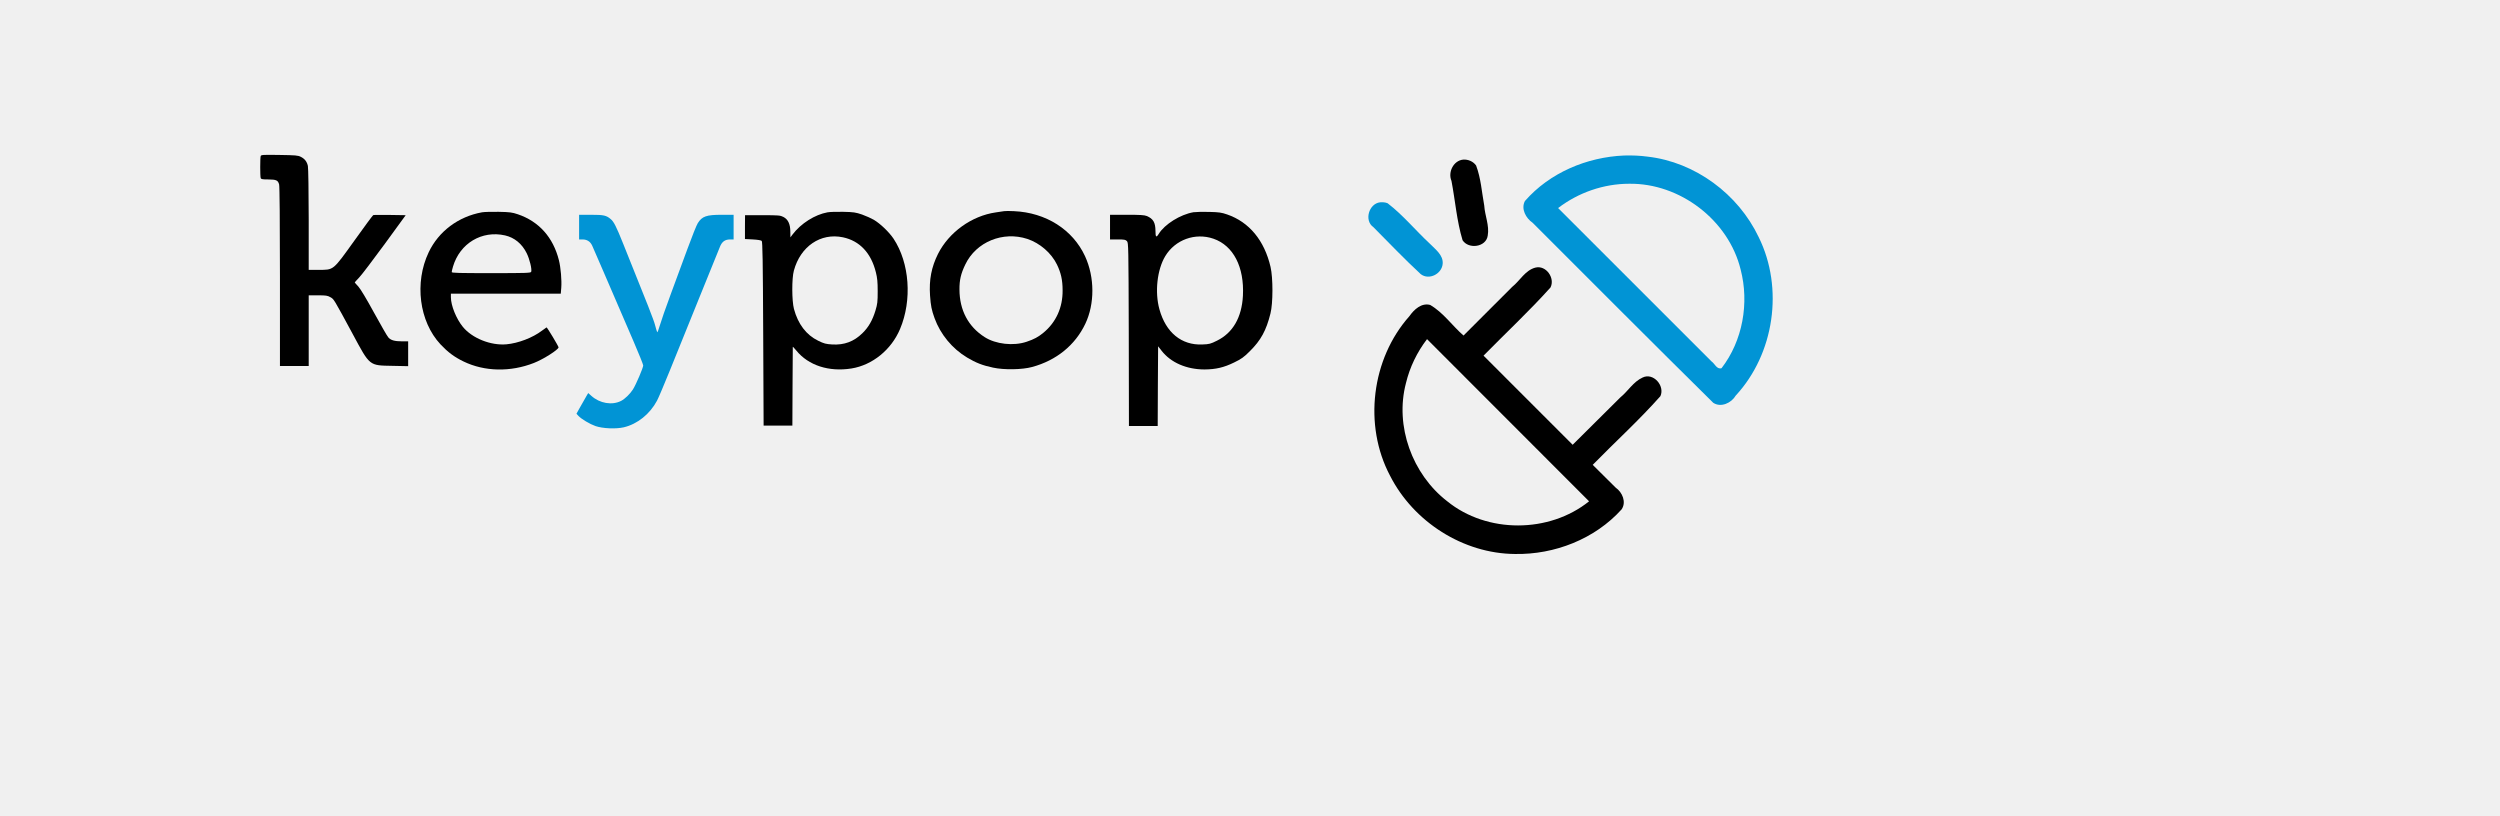
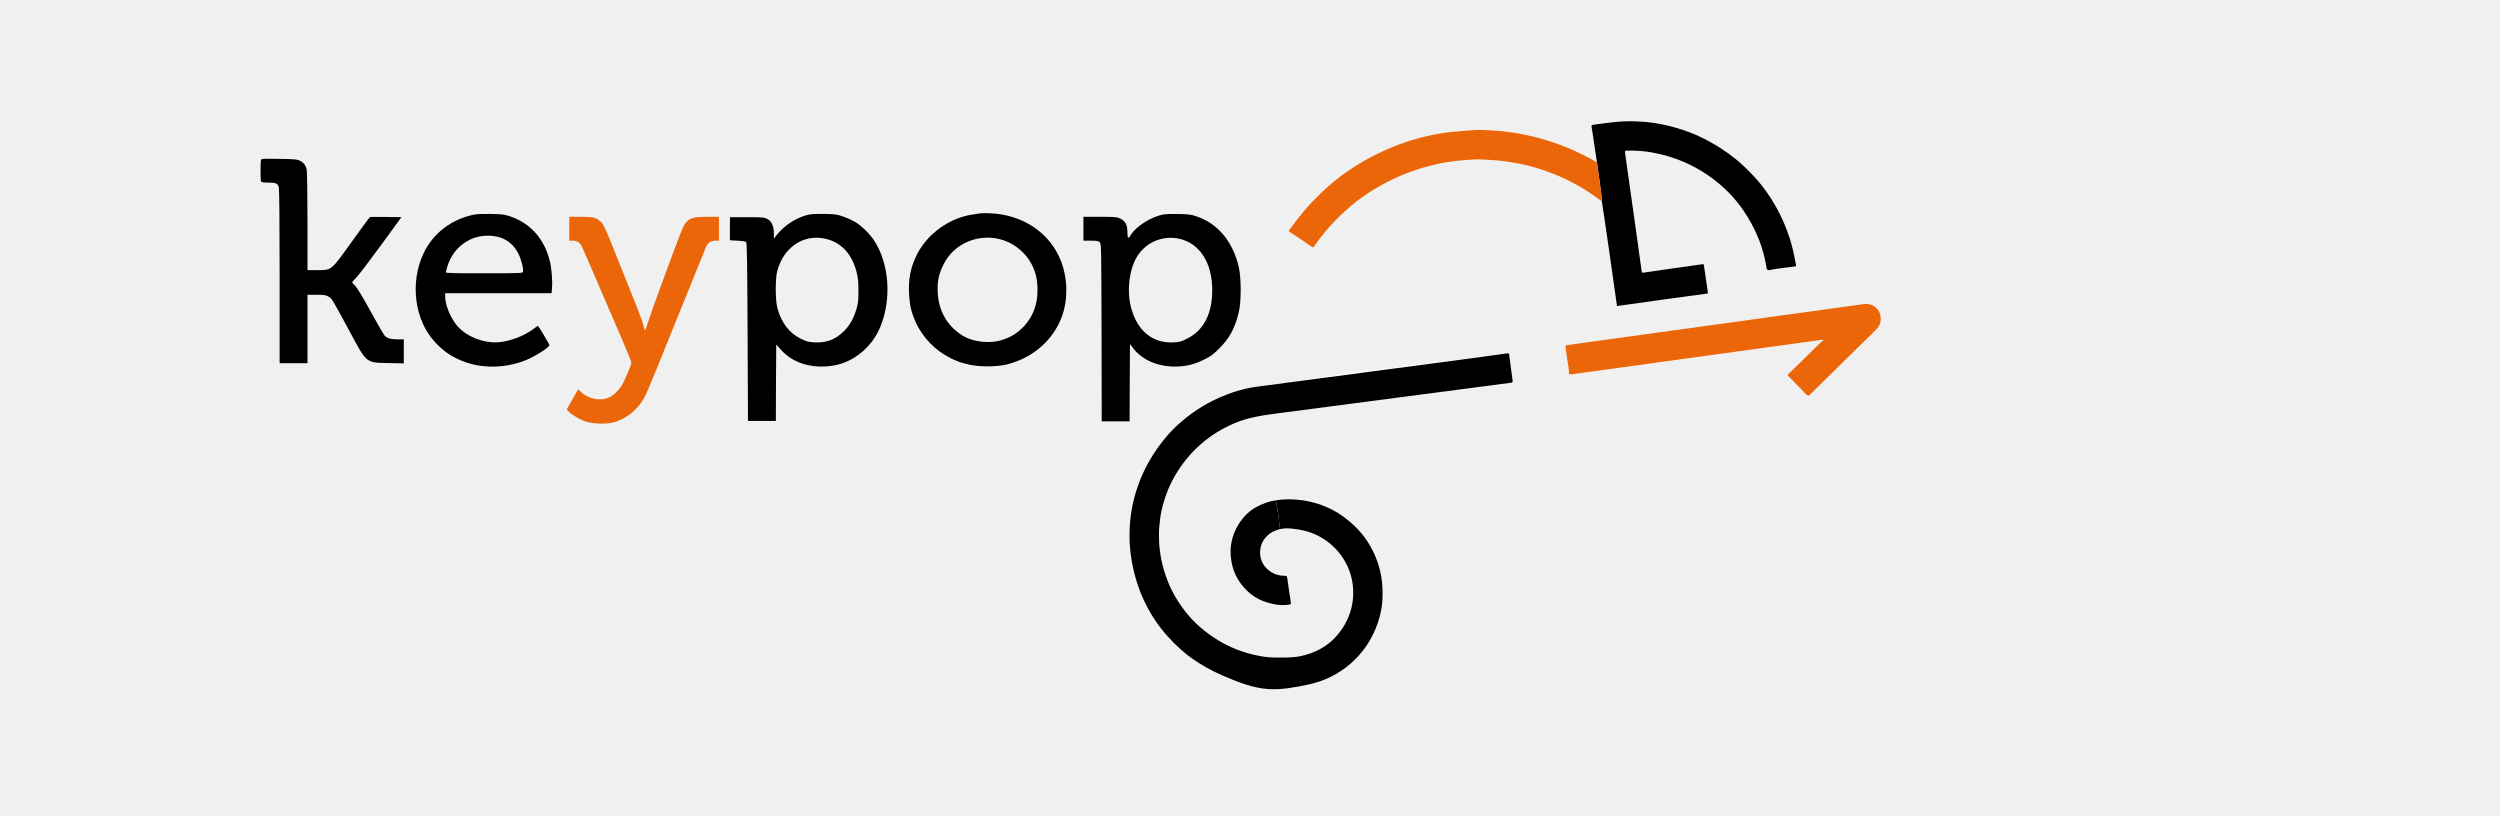
- <svg xmlns="http://www.w3.org/2000/svg" width="230" height="75" preserveAspectRatio="xMidYMid" version="1.0" viewBox="-1 0 4728.751 1539.9" id="svg34">
-   <defs id="defs38" />
-   <g transform="matrix(0.0736543,0,0,-0.0736543,-101.4828,1035.162)" id="g32">
-     <g transform="matrix(10.532,0,0,-10.532,19217,16078)" id="g18">
-       <g transform="matrix(0.2004,0,0,-0.2004,-1168.8,1405.9)" stroke-width="0.541" id="g16">
-         <g id="g12">
-           <path d="m 546,4165 c -8,-21 -8,-248 0,-269 5,-13 23,-16 93,-16 97,-1 117,-10 131,-61 6,-21 10,-455 10,-1121 V 1610 h 350 v 860 h 113 c 97,0 117,-3 151,-23 43,-24 38,-16 271,-447 211,-393 199,-383 483,-388 l 192,-4 v 302 h -72 c -94,0 -141,14 -170,49 -14,15 -91,151 -174,301 -91,167 -165,290 -191,318 -24,25 -43,47 -43,49 0,2 25,29 55,61 30,31 169,215 310,407 l 255,350 -192,3 c -106,1 -197,1 -203,-2 -5,-2 -109,-141 -229,-310 -265,-369 -249,-356 -438,-356 h -118 v 613 c 0,336 -5,630 -10,651 -12,53 -38,87 -86,111 -35,18 -63,20 -260,23 -199,3 -222,2 -228,-13 z" id="path2" />
-           <path d="m 9590,3494 c -14,-2 -59,-9 -100,-15 -293,-42 -570,-241 -703,-505 -80,-160 -110,-315 -97,-506 9,-128 19,-176 55,-276 71,-196 215,-371 396,-479 107,-64 188,-96 317,-123 134,-29 353,-25 474,8 295,80 523,265 647,525 116,243 115,567 -3,823 -150,324 -476,531 -864,548 -53,3 -108,3 -122,0 z m 285,-338 c 152,-51 290,-170 359,-311 49,-101 69,-189 69,-315 2,-208 -80,-388 -232,-514 -64,-53 -116,-81 -206,-111 -160,-54 -376,-30 -511,57 -199,127 -305,327 -306,578 -1,114 17,194 71,305 131,275 458,409 756,311 z" id="path4" />
-           <path d="m 3238,3480 c -287,-52 -527,-231 -648,-486 -176,-369 -116,-842 143,-1120 89,-95 169,-155 281,-209 256,-124 571,-130 856,-18 117,46 299,162 300,190 0,13 -138,243 -146,243 -2,0 -27,-18 -56,-40 -113,-86 -288,-153 -432,-166 -191,-17 -418,74 -531,213 -80,98 -145,259 -145,360 v 43 h 1337 l 6,73 c 7,86 -6,245 -29,335 -70,278 -243,471 -499,558 -71,24 -98,27 -235,30 -85,1 -176,-1 -202,-6 z m 281,-281 c 114,-26 206,-101 263,-216 36,-72 66,-197 55,-227 -6,-14 -56,-16 -487,-16 -391,0 -480,2 -480,13 0,7 7,38 16,68 84,282 351,442 633,378 z" id="path6" />
-           <path d="m 7443,3480 c -154,-28 -324,-135 -426,-270 l -26,-35 -1,70 c 0,92 -28,150 -85,179 -37,19 -58,21 -253,21 h -213 l -1,-145 v -145 l 95,-5 c 59,-3 101,-10 109,-18 10,-10 14,-234 18,-1130 l 5,-1117 h 350 l 2,475 c 1,261 2,479 3,483 0,4 19,-16 43,-45 147,-181 397,-262 671,-218 255,41 485,228 591,480 149,352 116,805 -79,1099 -54,80 -158,181 -240,230 -31,18 -95,47 -143,64 -79,27 -103,30 -228,33 -77,2 -163,-1 -192,-6 z m 187,-304 c 204,-43 343,-191 401,-426 17,-67 22,-116 22,-230 0,-129 -3,-155 -27,-235 -36,-119 -85,-204 -159,-276 -104,-102 -220,-145 -367,-137 -77,5 -99,10 -172,46 -144,70 -245,203 -294,387 -26,98 -27,371 -1,465 80,296 326,463 597,406 z" id="path8" />
-           <path d="m 11895,3481 c -159,-27 -350,-146 -422,-263 -31,-50 -40,-41 -40,36 -1,102 -27,148 -106,181 -29,12 -80,15 -242,15 h -205 v -300 h 93 c 83,0 96,-3 113,-21 18,-20 19,-56 22,-1135 l 2,-1114 h 350 l 2,485 3,485 43,-55 c 112,-144 304,-227 522,-227 137,1 236,24 360,85 89,43 118,64 191,137 134,132 200,253 251,459 32,124 32,433 1,567 -75,322 -260,546 -528,638 -69,24 -99,28 -220,31 -77,2 -162,0 -190,-4 z m 243,-322 c 243,-84 377,-344 359,-694 -14,-264 -122,-451 -314,-546 -80,-40 -95,-44 -180,-47 -253,-11 -444,145 -522,428 -58,209 -28,482 71,647 121,200 364,288 586,212 z" id="path10" />
+ <svg xmlns="http://www.w3.org/2000/svg" width="230" height="75" preserveAspectRatio="xMidYMid" version="1.0" viewBox="-1 0 4728.8 1539.9">
+   <g transform="matrix(.067556 0 0 .067556 1892.2 730.85)">
+     <g transform="matrix(20.56 0 0 20.56 -17327 -22808)">
+       <path class="st0" d="m1654.1 803.35c-3.89-2.23-7.7-4.62-11.68-6.67-20.08-10.36-40.83-18.96-62.63-25.15-20.45-5.81-41.25-9.58-62.35-11.1-12.23-0.88-24.54-1.62-36.95-0.46-11.42 1.06-22.89 1.6-34.26 3.35-14.18 2.19-28.16 5.22-41.91 9.34-25.19 7.54-49.07 18.12-71.64 31.53-19.98 11.87-38.39 25.91-55.1 42.1-7.74 7.51-15.17 15.31-22.16 23.55-6.84 8.06-13.17 16.46-19.36 25-1.06 1.45-1.67 2.31 0.58 3.75 9.81 6.31 19.46 12.87 29 19.59 1.96 1.38 2.9 1.14 4-0.54 4.45-6.78 9.5-13.08 14.62-19.37 10.06-12.34 21.36-23.46 33.35-33.82 11.96-10.33 24.93-19.41 38.63-27.31 10.9-6.28 22.18-11.84 33.84-16.68 15.9-6.59 32.23-11.52 49.05-15.14 16.18-3.48 32.57-4.88 49.01-5.81 5.93-0.34 11.93 0.28 17.89 0.5 13.58 0.51 26.91 2.36 40.23 4.82 21.39 3.96 41.86 10.75 61.61 19.71 19.01 8.62 36.69 19.51 53.32 32.13 0.62 0.84 0.84 1.76 0.97 2.83 0.96 7.98 1.73 16 3.2 23.88 1.91 10.28 2.87 20.68 4.54 30.99 1.33 8.19 2.07 16.47 3.24 24.68 1.47 10.33 3.14 20.64 4.65 30.97 1.36 9.33 2.67 18.67 3.9 28.02 0.23 1.77 0.79 1.08 1.95 0.89 4.66-0.79 9.37-1.22 14.06-1.85 6.07-0.81 12.13-1.66 18.18-2.53 8.57-1.23 17.14-2.52 25.72-3.73 6.32-0.89 12.65-1.65 18.97-2.54 8.58-1.21 17.14-2.53 25.71-3.73 6.07-0.85 12.15-1.61 18.23-2.35 1.11-0.13 1.25-0.71 1.12-1.57-1.82-12.34-3.7-24.68-5.41-37.03-0.28-2.03-1.54-1.48-2.52-1.35-5.3 0.7-10.58 1.53-15.87 2.28-6.06 0.86-12.12 1.68-18.18 2.55-8.57 1.23-17.14 2.5-25.72 3.73-6.44 0.92-12.92 1.61-19.3 2.81-2.39 0.45-3.03-0.08-3.2-2.26-0.22-2.93-0.53-5.87-0.94-8.78-1.21-8.58-2.49-17.14-3.74-25.71-0.96-6.55-1.96-13.1-2.89-19.65-1.15-8.08-2.29-16.16-3.37-24.24-0.88-6.58-1.59-13.19-2.52-19.76-1.19-8.45-2.52-16.87-3.77-25.31-0.98-6.68-1.92-13.37-2.88-20.05-0.87-6.05-1.74-12.11-2.62-18.16-0.21-1.46 0.26-2 1.88-2.07 12.05-0.49 24.08 0.39 35.85 2.58 14.6 2.72 28.84 6.88 42.6 12.83 21.13 9.13 39.96 21.58 56.59 37.33 11.94 11.31 22.07 24.14 30.59 38.28 12.39 20.54 20.94 42.43 24.9 66.15 0.26 1.55-2.29 6.84 4.34 5.46 11.21-2.33 22.68-3.41 34.06-4.85 1.63-0.21 2.46-0.45 2.13-2.2-2.26-12.04-4.6-24.06-8.37-35.76-4.81-14.9-10.94-29.19-18.59-42.88-8.1-14.48-17.49-28.06-28.71-40.21-8.43-9.14-17.25-17.96-27.03-25.79-11.51-9.23-23.77-17.21-36.7-24.25-17.71-9.64-36.53-16.35-56.07-21.06-12.79-3.08-25.86-4.89-38.97-5.43-9.7-0.4-19.46-0.43-29.23 0.46-10.84 0.99-21.57 2.59-32.34 3.95-3.02 0.38-2.56 1.82-2.33 3.54 0.4 3.02 1 6.01 1.47 9.03 0.99 6.41 2.02 12.83 2.91 19.25 0.86 6.41 1.61 12.86 2.42 19.29zm-431.16 499.53c6.53 0.4 12.95-1.05 19.63-0.22 10.05 1.25 19.69 3.44 28.81 7.67 14.03 6.51 25.79 15.93 34.86 28.53 9.2 12.79 14.6 27.17 16.03 42.74 0.86 9.45 0.24 18.96-2.07 28.41-3.93 16.1-11.92 29.85-23.21 41.61-4.8 4.99-10.47 9.25-16.51 12.93-9.72 5.92-20.19 9.62-31.31 11.67-11.42 2.11-22.98 1.62-34.5 1.55-8.85-0.05-17.59-1.53-26.17-3.47-17.67-3.98-34.36-10.59-49.87-20.06-17.22-10.51-32.41-23.4-44.82-39.3-9.97-12.77-18.14-26.68-24.06-41.86-6.88-17.66-10.88-35.92-11.56-54.83-0.25-6.84-0.23-13.71 0.52-20.61 0.7-6.49 1.33-13.02 2.74-19.33 3.73-16.64 9.48-32.59 18.05-47.46 9.61-16.67 21.51-31.36 36.07-44.01 13.71-11.93 28.95-21.16 45.64-28.22 18.9-7.99 38.94-10.81 59.04-13.42 6.46-0.84 12.93-1.58 19.37-2.5 8.44-1.2 16.86-2.58 25.31-3.76 6.45-0.9 12.88-1.88 19.37-2.58 8.21-0.89 16.33-2.67 24.53-3.66 8.5-1.02 16.93-2.49 25.46-3.35 10.24-1.04 192.99-24.38 203.21-25.76 1.9-0.26 2.53-0.7 2.28-2.5-0.54-3.79-1.07-7.57-1.57-11.37-1.06-8.1-2.11-16.2-3.15-24.3-0.19-1.45-1.04-2.14-2.4-1.89-9.27 1.74-191.27 23.97-200.6 25.23-12.11 1.64-24.16 3.68-36.26 5.4-10.11 1.44-20.26 2.55-30.37 3.99-12.1 1.72-24.16 3.68-36.26 5.44-12.99 1.89-26 3.64-38.99 5.51-17.46 2.51-34.13 7.76-50.23 14.87-21.46 9.48-40.6 22.48-57.8 38.37-7.8 7.2-14.76 15.23-21.18 23.63-11.3 14.79-20.67 30.76-27.77 48.05-8.65 21.06-13.65 43-14.95 65.62-0.91 15.84 0.03 31.68 2.82 47.46 3.03 17.13 7.9 33.57 14.95 49.43 8.61 19.39 19.96 37.08 34.17 52.76 10.48 11.57 21.91 22.25 34.86 31.15 12.19 8.38 25.03 15.51 38.63 21.39 20.41 8.83 41.73 17.63 63.79 18.96 17.75 1.06 35.62-2.31 53.32-6.03 22.06-4.64 41.63-14.14 58.47-28.87 15.08-13.19 26.49-29.25 34.09-47.94 4.8-11.82 8-24.07 8.9-36.69 0.61-8.61 0.46-17.35-0.43-26.08-1.52-14.94-5.78-29.04-12.34-42.32-6.73-13.6-15.65-25.75-27.05-36.09-8.46-7.67-17.43-14.5-27.51-19.77-13.41-7.01-27.6-11.52-42.71-13.51-11.71-1.55-23.26-1.83-34.87 0.27-1.62-0.57-3.03 0.34-4.53 0.65-21.73 4.46-38.07 16.55-48.61 35.85-6.94 12.71-9.71 26.48-8.21 41.26 1.77 17.42 8.81 32.09 20.93 44.31 6.72 6.78 14.69 12.03 23.78 15.35 11.38 4.16 22.98 6.49 35.17 4.48 1.61-0.27 2.01-0.87 1.84-2.23-0.3-2.29-0.63-4.58-0.97-6.86-1.24-8.38-2.63-16.73-3.66-25.13-0.58-4.74-0.68-5.02-5.37-5.07-17.63-0.2-34.56-15.52-31.6-35.97 1.33-9.22 5.78-16.3 13.3-21.67 4.11-2.91 8.78-4.43 13.53-5.85zm739.07-257.88c0.33 0.4 0.66 0.8 0.98 1.19-1.12 0.67-2.42 1.15-3.32 2.03-14.56 14.22-29.08 28.49-43.59 42.77-1.07 1.05-2.81 1.72-0.71 3.82 8.21 8.19 16.25 16.56 24.23 24.97 1.79 1.88 2.81 2.21 4.88 0.17 11.43-11.25 22.6-22.76 34.26-33.8 18.76-17.76 36.86-36.23 55.35-54.28 3.37-3.29 5.8-6.98 6.56-11.52 2.43-14.66-8.7-25.56-22.68-23.87-10.44 1.27-20.82 3.05-31.24 4.52-8.14 1.15-16.31 2.13-24.46 3.28-10.42 1.47-20.82 3.09-31.23 4.57-8.14 1.15-16.31 2.12-24.46 3.28-10.42 1.47-20.82 3.09-31.23 4.57-8.14 1.15-16.31 2.14-24.46 3.27-8.77 1.22-17.52 2.57-26.29 3.79-8.27 1.16-16.56 2.17-24.83 3.34-8.26 1.18-16.47 2.64-24.74 3.68-8.42 1.06-16.78 2.51-25.24 3.36-8.28 0.83-94.45 12.33-102.69 13.55-10.92 1.61-21.83 3.3-32.79 4.59-3 0.35-2.91 1.53-2.56 3.73 1.05 6.59 2.03 13.19 2.93 19.8 0.61 4.46 1.54 8.87 1.77 13.4 0.05 0.97-0.19 3.54 2.41 3.12 3.91-0.64 7.81-1.38 11.73-1.95 8.13-1.19 94.25-12.12 102.39-13.26 6.74-0.94 13.48-1.87 20.22-2.81 8.14-1.15 16.27-2.31 24.41-3.46 8.64-1.22 17.29-2.45 25.93-3.66 8.14-1.14 16.28-2.28 24.43-3.4 6.62-0.91 13.25-1.75 19.86-2.68 8.26-1.17 16.51-2.41 24.77-3.6 8.64-1.24 17.28-2.48 25.92-3.7 8.01-1.13 16.03-2.24 24.04-3.36 6.87-0.96 13.73-1.93 20.6-2.87 6.28-0.88 12.56-1.73 18.85-2.58z" fill="#ffffff" />
+       <path d="m1217.3 1263.8c11.61-2.09 23.16-1.81 34.87-0.27 15.11 2 29.3 6.5 42.71 13.51 10.08 5.27 19.04 12.1 27.51 19.77 11.4 10.34 20.32 22.49 27.05 36.09 6.56 13.27 10.82 27.38 12.34 42.32 0.89 8.73 1.05 17.47 0.43 26.08-0.9 12.62-4.09 24.87-8.9 36.69-7.6 18.7-19 34.75-34.09 47.94-16.84 14.73-36.4 24.23-58.47 28.87-17.7 3.72-35.58 7.09-53.32 6.03-22.05-1.32-43.37-10.13-63.79-18.96-13.6-5.88-26.44-13-38.63-21.39-12.96-8.91-24.38-19.58-34.86-31.15-14.21-15.68-25.55-33.38-34.17-52.76-7.04-15.85-11.92-32.29-14.95-49.43-2.79-15.78-3.73-31.62-2.82-47.46 1.3-22.62 6.31-44.56 14.95-65.62 7.1-17.28 16.47-33.26 27.77-48.05 6.42-8.4 13.38-16.43 21.18-23.63 17.2-15.89 36.33-28.89 57.8-38.37 16.11-7.11 32.77-12.36 50.23-14.87 12.99-1.87 333.2-43.83 342.47-45.57 1.36-0.25 2.21 0.44 2.4 1.89 1.04 8.1 2.08 16.2 3.15 24.3 0.5 3.79 1.03 7.58 1.57 11.37 0.25 1.79-0.38 2.24-2.28 2.5-10.21 1.38-310.78 40.76-317.24 41.6-20.1 2.61-40.14 5.42-59.04 13.42-16.69 7.06-31.93 16.3-45.64 28.22-14.55 12.66-26.45 27.34-36.07 44.01-8.57 14.87-14.33 30.81-18.05 47.46-1.41 6.31-2.04 12.84-2.74 19.33-0.74 6.9-0.77 13.77-0.52 20.61 0.69 18.91 4.68 37.17 11.56 54.83 5.92 15.19 14.09 29.09 24.06 41.86 12.41 15.9 27.6 28.79 44.82 39.3 15.51 9.47 32.2 16.08 49.87 20.06 8.58 1.93 17.32 3.41 26.17 3.47 11.52 0.07 23.08 0.56 34.5-1.55 11.11-2.05 21.59-5.75 31.31-11.67 6.05-3.68 11.72-7.93 16.51-12.93 11.29-11.76 19.28-25.51 23.21-41.61 2.31-9.45 2.93-18.96 2.07-28.41-1.42-15.57-6.83-29.95-16.03-42.74-9.07-12.61-20.83-22.03-34.86-28.53-9.12-4.23-18.76-6.43-28.81-7.67-6.68-0.83-13.21-1.19-19.63 0.22-0.84-6.81-1.58-13.63-2.55-20.42-0.88-6.26-2.02-12.46-3.05-18.69z" />
+       <path d="m1648.7 764.79c-0.47-3.01-1.07-6.01-1.47-9.03-0.23-1.72-0.69-3.16 2.33-3.54 10.78-1.36 21.5-2.96 32.34-3.95 9.77-0.89 19.53-0.86 29.23-0.46 13.11 0.54 26.19 2.35 38.97 5.43 19.53 4.7 38.36 11.42 56.07 21.06 12.93 7.04 25.19 15.02 36.7 24.25 9.78 7.83 18.59 16.66 27.03 25.79 11.22 12.15 20.61 25.73 28.71 40.21 7.65 13.68 13.79 27.98 18.59 42.88 3.77 11.7 6.11 23.71 8.37 35.76 0.33 1.75-0.5 2-2.13 2.2-11.38 1.44-22.85 2.52-34.06 4.85-4.36 0.75-4.09-3.91-4.34-5.46-3.96-23.72-12.51-45.61-24.9-66.15-8.52-14.13-18.65-26.96-30.59-38.28-16.63-15.76-35.46-28.2-56.59-37.33-13.77-5.95-28-10.11-42.6-12.83-11.78-2.19-23.8-3.07-35.85-2.58-1.61 0.07-2.09 0.61-1.88 2.07 0.88 6.05 22.5 158.74 22.72 161.67 0.16 2.18 0.8 2.71 3.2 2.26 6.39-1.2 57.14-8.22 63.2-9.08 5.29-0.75 10.57-1.59 15.87-2.28 0.98-0.13 2.24-0.68 2.52 1.35 1.72 12.36 3.6 24.69 5.41 37.03 0.13 0.86-0.02 1.43-1.12 1.57-6.08 0.74-116.21 15.94-120.87 16.73-1.16 0.2-1.72 0.89-1.95-0.89-1.23-9.35-19.87-140.52-20.49-141.37 0.58-7.48-11.42-85.46-12.42-91.88z" />
+       <path class="st1" d="m1654.1 803.35c1.6 10.42 3.6 20.8 4.65 31.27 0.74 7.36 2.98 14.56 2.41 22.06-16.62-12.62-34.31-23.51-53.32-32.13-19.75-8.96-40.22-15.75-61.61-19.71-13.32-2.46-26.65-4.31-40.23-4.82-5.96-0.22-11.95-0.84-17.89-0.5-16.44 0.93-32.83 2.34-49.01 5.81-16.82 3.62-33.15 8.55-49.05 15.14-11.66 4.83-22.94 10.4-33.84 16.68-13.7 7.89-26.68 16.98-38.63 27.31-11.99 10.36-23.29 21.48-33.35 33.82-5.12 6.29-10.17 12.59-14.62 19.37-1.11 1.69-2.05 1.92-4 0.54-9.54-6.71-19.19-13.28-29-19.59-2.24-1.44-1.64-2.3-0.58-3.75 6.19-8.53 12.53-16.94 19.36-25 7-8.24 14.42-16.05 22.16-23.55 16.71-16.19 35.11-30.23 55.1-42.1 22.57-13.41 46.44-24 71.64-31.53 13.75-4.11 27.73-7.15 41.91-9.34 11.37-1.75 22.84-2.29 34.26-3.35 12.41-1.16 24.72-0.41 36.95 0.46 21.1 1.52 41.91 5.29 62.35 11.1 21.8 6.19 42.55 14.79 62.63 25.15 4.01 2.05 7.82 4.43 11.71 6.66z" fill="#eb6608" />
+       <path class="st1" d="m1962 1045c-6.29 0.85-339.24 46.68-343.15 47.31-2.6 0.42-2.36-2.15-2.41-3.12-0.23-4.53-1.17-8.94-1.77-13.4-0.9-6.61-1.88-13.21-2.93-19.8-0.35-2.19-0.44-3.37 2.56-3.73 10.96-1.28 393.23-54.52 403.67-55.79 13.98-1.7 25.11 9.2 22.68 23.87-0.75 4.54-3.19 8.23-6.56 11.52-18.49 18.05-78.18 76.83-89.62 88.08-2.07 2.04-3.09 1.71-4.88-0.17-7.98-8.41-16.02-16.78-24.23-24.97-2.1-2.09-0.36-2.77 0.71-3.82 14.51-14.28 29.02-28.54 43.59-42.77 0.91-0.88 2.21-1.36 3.32-2.03-0.32-0.38-0.65-0.78-0.98-1.18z" fill="#eb6608" />
+       <path d="m1217.3 1263.8s2.17 12.43 3.07 18.67c0.97 6.79 1.71 13.61 2.55 20.42-4.75 1.42-9.42 2.93-13.54 5.88-7.52 5.37-11.97 12.45-13.3 21.67-2.96 20.45 13.97 35.77 31.6 35.97 4.69 0.05 4.79 0.33 5.37 5.07 1.03 8.4 2.42 16.76 3.66 25.13 0.34 2.29 0.68 4.57 0.97 6.86 0.17 1.36-0.23 1.96-1.84 2.23-12.19 2.01-23.79-0.32-35.17-4.48-9.09-3.32-17.06-8.58-23.78-15.35-12.12-12.22-19.16-26.89-20.93-44.31-1.5-14.78 1.27-28.55 8.21-41.26 10.54-19.31 25.5-29.94 47.24-35.56 1.49-0.3 5.89-0.94 5.89-0.94z" />
+     </g>
+     <g transform="matrix(11.119 0 0 11.119 2377.9 -22292)" fill="#000000">
+       <g transform="matrix(.2004 0 0 -.2004 -1168.8 1405.9)" fill="#000000" stroke-width=".541">
+         <g transform="translate(-5077.8 -4300.9)">
+           <g fill="#000000">
+             <path d="m546 4165c-8-21-8-248 0-269 5-13 23-16 93-16 97-1 117-10 131-61 6-21 10-455 10-1121v-1088h350v860h113c97 0 117-3 151-23 43-24 38-16 271-447 211-393 199-383 483-388l192-4v302h-72c-94 0-141 14-170 49-14 15-91 151-174 301-91 167-165 290-191 318-24 25-43 47-43 49s25 29 55 61c30 31 169 215 310 407l255 350-192 3c-106 1-197 1-203-2-5-2-109-141-229-310-265-369-249-356-438-356h-118v613c0 336-5 630-10 651-12 53-38 87-86 111-35 18-63 20-260 23-199 3-222 2-228-13z" />
+             <path d="m9590 3494c-14-2-59-9-100-15-293-42-570-241-703-505-80-160-110-315-97-506 9-128 19-176 55-276 71-196 215-371 396-479 107-64 188-96 317-123 134-29 353-25 474 8 295 80 523 265 647 525 116 243 115 567-3 823-150 324-476 531-864 548-53 3-108 3-122 0zm285-338c152-51 290-170 359-311 49-101 69-189 69-315 2-208-80-388-232-514-64-53-116-81-206-111-160-54-376-30-511 57-199 127-305 327-306 578-1 114 17 194 71 305 131 275 458 409 756 311z" />
+             <path d="m3238 3480c-287-52-527-231-648-486-176-369-116-842 143-1120 89-95 169-155 281-209 256-124 571-130 856-18 117 46 299 162 300 190 0 13-138 243-146 243-2 0-27-18-56-40-113-86-288-153-432-166-191-17-418 74-531 213-80 98-145 259-145 360v43h1337l6 73c7 86-6 245-29 335-70 278-243 471-499 558-71 24-98 27-235 30-85 1-176-1-202-6zm281-281c114-26 206-101 263-216 36-72 66-197 55-227-6-14-56-16-487-16-391 0-480 2-480 13 0 7 7 38 16 68 84 282 351 442 633 378z" />
+             <path d="m7443 3480c-154-28-324-135-426-270l-26-35-1 70c0 92-28 150-85 179-37 19-58 21-253 21h-213l-1-145v-145l95-5c59-3 101-10 109-18 10-10 14-234 18-1130l5-1117h350l2 475c1 261 2 479 3 483 0 4 19-16 43-45 147-181 397-262 671-218 255 41 485 228 591 480 149 352 116 805-79 1099-54 80-158 181-240 230-31 18-95 47-143 64-79 27-103 30-228 33-77 2-163-1-192-6zm187-304c204-43 343-191 401-426 17-67 22-116 22-230 0-129-3-155-27-235-36-119-85-204-159-276-104-102-220-145-367-137-77 5-99 10-172 46-144 70-245 203-294 387-26 98-27 371-1 465 80 296 326 463 597 406z" />
+             <path d="m11895 3481c-159-27-350-146-422-263-31-50-40-41-40 36-1 102-27 148-106 181-29 12-80 15-242 15h-205v-300h93c83 0 96-3 113-21 18-20 19-56 22-1135l2-1114h350l2 485 3 485 43-55c112-144 304-227 522-227 137 1 236 24 360 85 89 43 118 64 191 137 134 132 200 253 251 459 32 124 32 433 1 567-75 322-260 546-528 638-69 24-99 28-220 31-77 2-162 0-190-4zm243-322c243-84 377-344 359-694-14-264-122-451-314-546-80-40-95-44-180-47-253-11-444 145-522 428-58 209-28 482 71 647 121 200 364 288 586 212z" />
+           </g>
+           <path d="m4420 3300v-150h41c55 0 95-25 118-75 16-36 170-390 505-1169 64-149 116-278 116-289 0-28-88-234-125-292-35-55-97-115-143-139-110-57-261-31-363 61l-38 34-14-23c-13-22-29-49-100-176l-29-53 23-25c37-40 140-101 209-125 87-30 248-37 343-15 166 39 318 161 405 324 17 31 87 197 156 367 68 171 229 567 356 880 127 314 241 594 253 624 25 64 62 91 125 91h42v300h-144c-187 0-239-18-292-102-14-21-70-161-125-311s-148-400-205-556c-58-156-117-326-132-378-14-51-29-88-32-81-4 7-15 45-25 83-15 61-84 237-390 996-83 207-113 266-150 296-54 46-84 53-240 53h-145z" fill="#eb6608" />
        </g>
-         <path d="m 4420,3300 v -150 h 41 c 55,0 95,-25 118,-75 16,-36 170,-390 505,-1169 64,-149 116,-278 116,-289 0,-28 -88,-234 -125,-292 -35,-55 -97,-115 -143,-139 -110,-57 -261,-31 -363,61 l -38,34 -14,-23 c -13,-22 -29,-49 -100,-176 l -29,-53 23,-25 c 37,-40 140,-101 209,-125 87,-30 248,-37 343,-15 166,39 318,161 405,324 17,31 87,197 156,367 68,171 229,567 356,880 127,314 241,594 253,624 25,64 62,91 125,91 h 42 v 300 h -144 c -187,0 -239,-18 -292,-102 -14,-21 -70,-161 -125,-311 -55,-150 -148,-400 -205,-556 -58,-156 -117,-326 -132,-378 -14,-51 -29,-88 -32,-81 -4,7 -15,45 -25,83 -15,61 -84,237 -390,996 -83,207 -113,266 -150,296 -54,46 -84,53 -240,53 h -145 z" fill="#0194d5" id="path14" />
-       </g>
-     </g>
-     <g transform="matrix(156.28,0,0,-156.28,33966,12778)" fill-rule="evenodd" featurekey="nRdZyp-0" id="g30">
-       <g fill-rule="evenodd" id="g28">
-         <path d="m 43.697,35.715 c -1.688,0.443 -2.527,2.138 -3.814,3.167 -2.667,2.666 -5.331,5.335 -7.999,7.999 -1.867,-1.623 -3.315,-3.772 -5.479,-5.028 -1.423,-0.393 -2.654,0.758 -3.404,1.832 -6.247,7.011 -7.59,17.925 -3.193,26.225 3.844,7.575 12.016,12.812 20.533,12.866 6.509,0.12 13.127,-2.458 17.521,-7.333 0.816,-1.192 0.12,-2.808 -0.971,-3.565 -1.263,-1.246 -2.524,-2.494 -3.778,-3.75 3.693,-3.776 7.624,-7.336 11.123,-11.287 0.777,-1.7 -1.171,-3.926 -2.928,-3.06 -1.526,0.695 -2.389,2.235 -3.657,3.268 -2.612,2.594 -5.222,5.19 -7.835,7.782 -4.883,-4.88 -9.763,-9.761 -14.643,-14.645 3.664,-3.735 7.513,-7.316 11.001,-11.203 0.789,-1.539 -0.73,-3.708 -2.477,-3.267 z m -17.73,11.836 c 8.845,8.861 17.699,17.713 26.547,26.57 -6.564,5.27 -16.764,5.307 -23.31,-0.008 -5.742,-4.433 -8.642,-12.354 -6.78,-19.422 0.631,-2.619 1.827,-5.085 3.463,-7.222 l 0.07,0.072 z" id="path20" />
-         <path d="m 58.275,17.297 c -6.117,0.259 -12.24,2.824 -16.303,7.479 -0.685,1.291 0.165,2.826 1.268,3.575 9.879,9.876 19.739,19.771 29.681,29.584 1.276,0.834 2.981,0.023 3.69,-1.186 6.348,-6.86 7.925,-17.647 3.775,-26.04 -3.36,-7.075 -10.431,-12.329 -18.243,-13.226 -1.281,-0.172 -2.576,-0.224 -3.868,-0.185 z m 0.824,4.641 c 8.338,-0.122 16.338,5.975 18.32,14.092 1.437,5.499 0.344,11.709 -3.137,16.217 -0.787,0.234 -1.103,-0.742 -1.635,-1.104 -8.406,-8.404 -16.816,-16.805 -25.22,-25.211 3.323,-2.548 7.478,-3.99 11.672,-3.994 z" fill="#0194d5" id="path22" />
-         <path d="m 18.162,24.988 c -1.831,0.221 -2.653,2.998 -1.088,4.083 2.567,2.588 5.124,5.264 7.776,7.716 1.363,1.059 3.497,-0.045 3.609,-1.721 0.105,-1.406 -1.192,-2.339 -2.068,-3.238 -2.361,-2.186 -4.412,-4.713 -6.975,-6.682 -0.391,-0.173 -0.833,-0.187 -1.254,-0.158 z" fill="#0194d5" id="path24" />
-         <path d="m 31.816,17.971 c -1.591,0.162 -2.526,2.075 -1.914,3.493 0.623,3.249 0.864,6.581 1.824,9.754 0.982,1.527 3.872,1.147 4.135,-0.757 0.298,-1.668 -0.472,-3.278 -0.573,-4.931 -0.404,-2.202 -0.542,-4.485 -1.337,-6.59 -0.47,-0.672 -1.325,-1.033 -2.135,-0.969 z" id="path26" />
      </g>
    </g>
  </g>
</svg>
